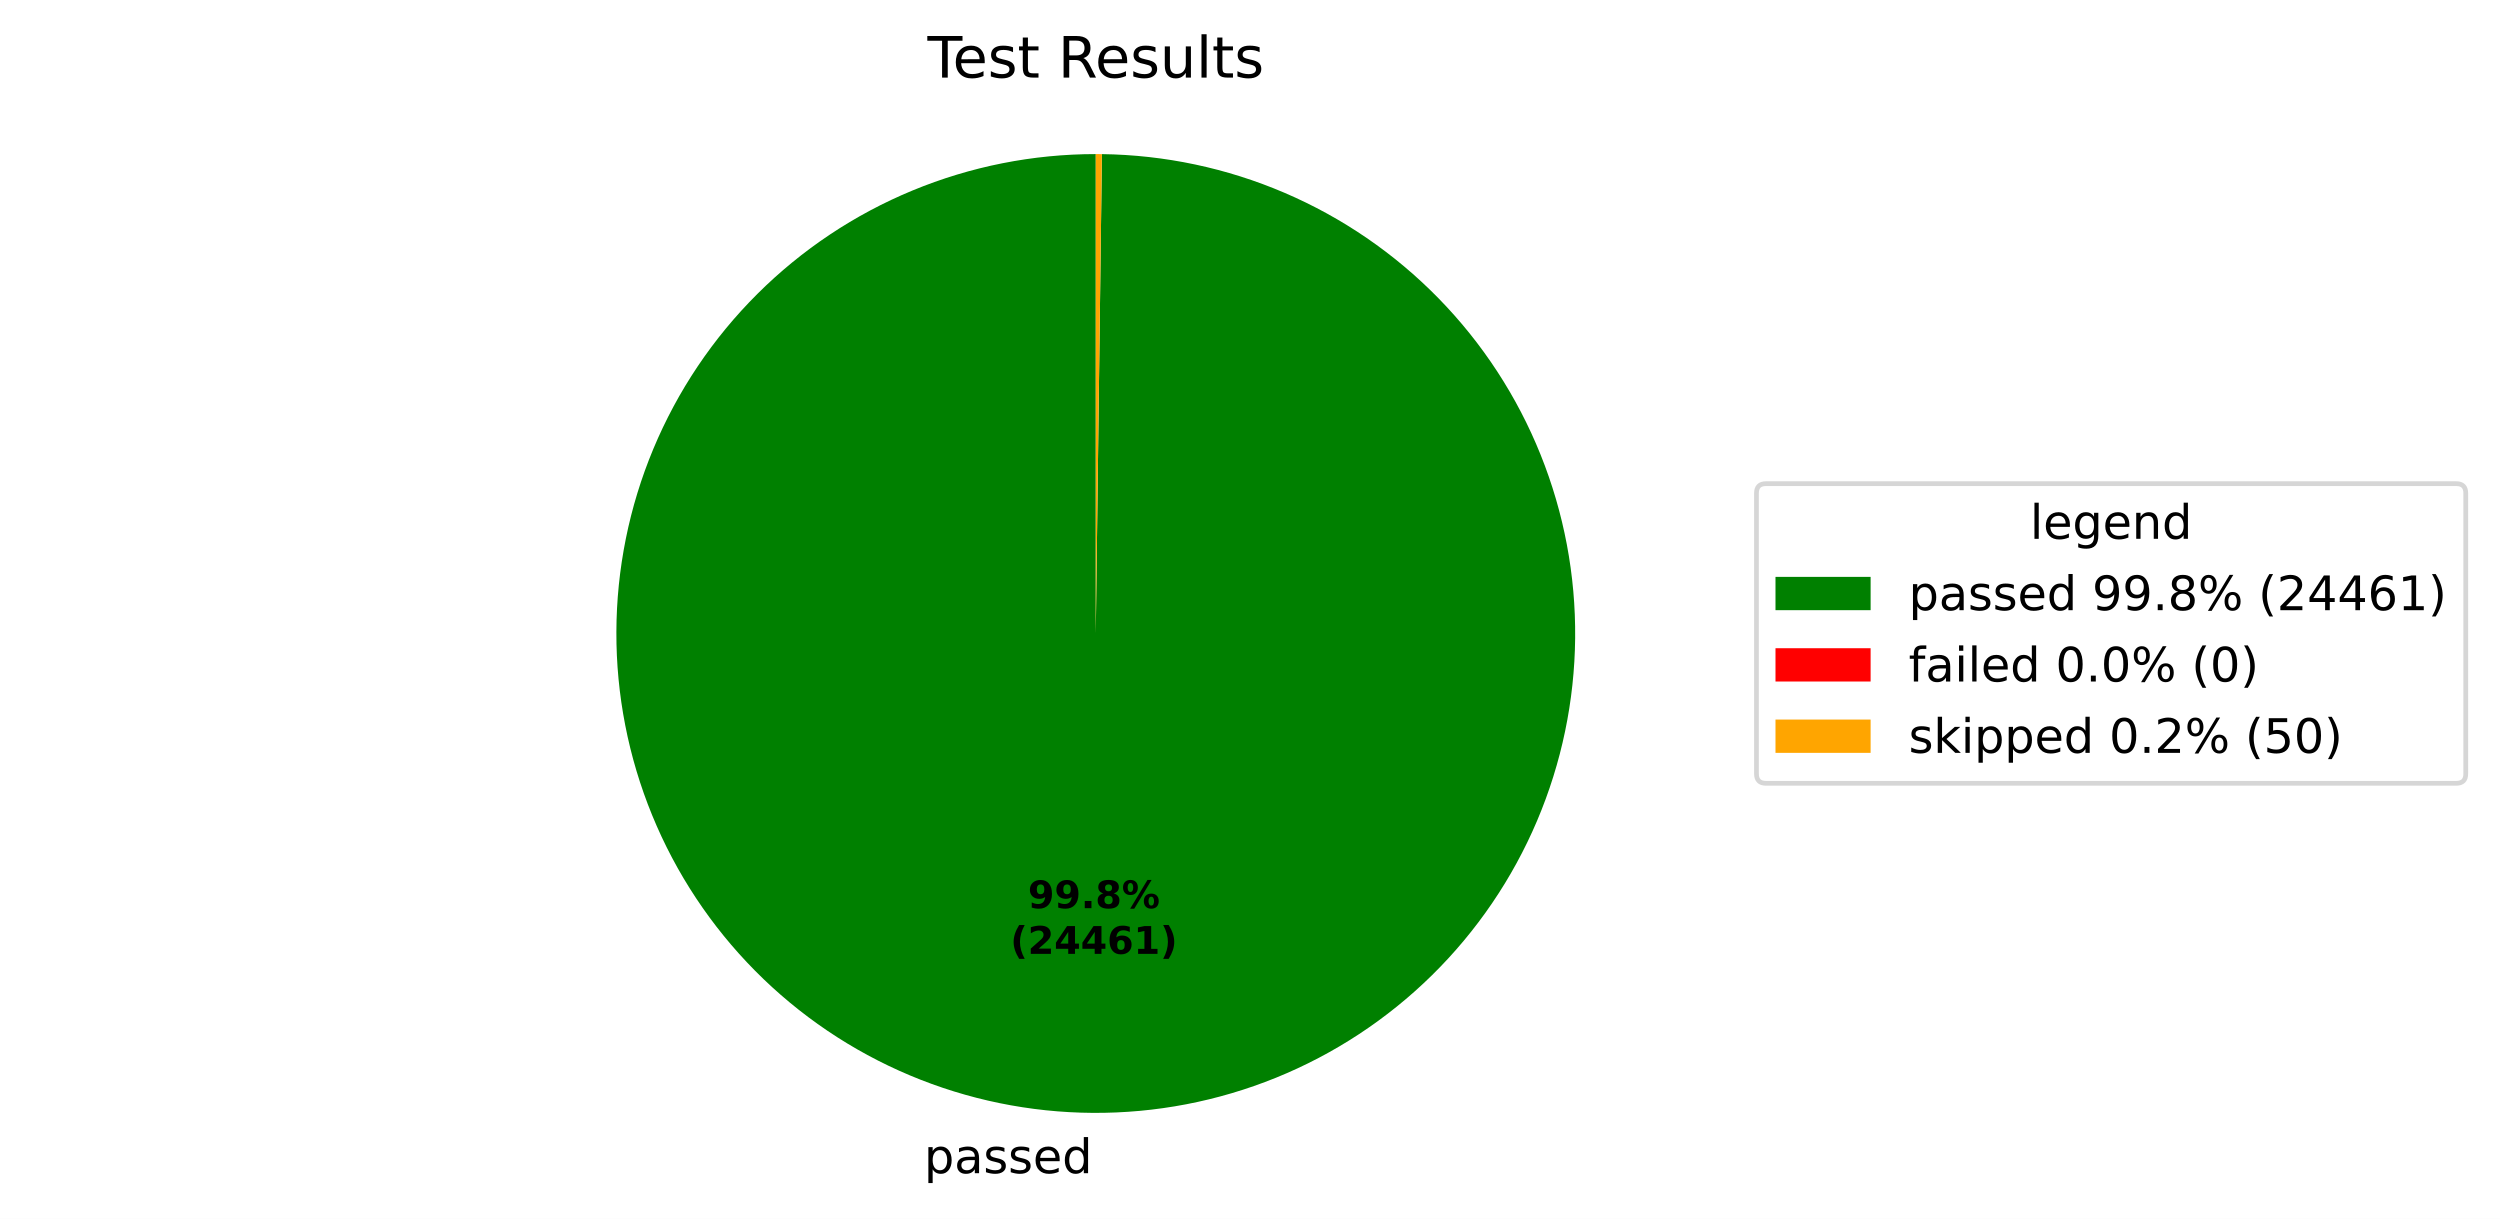
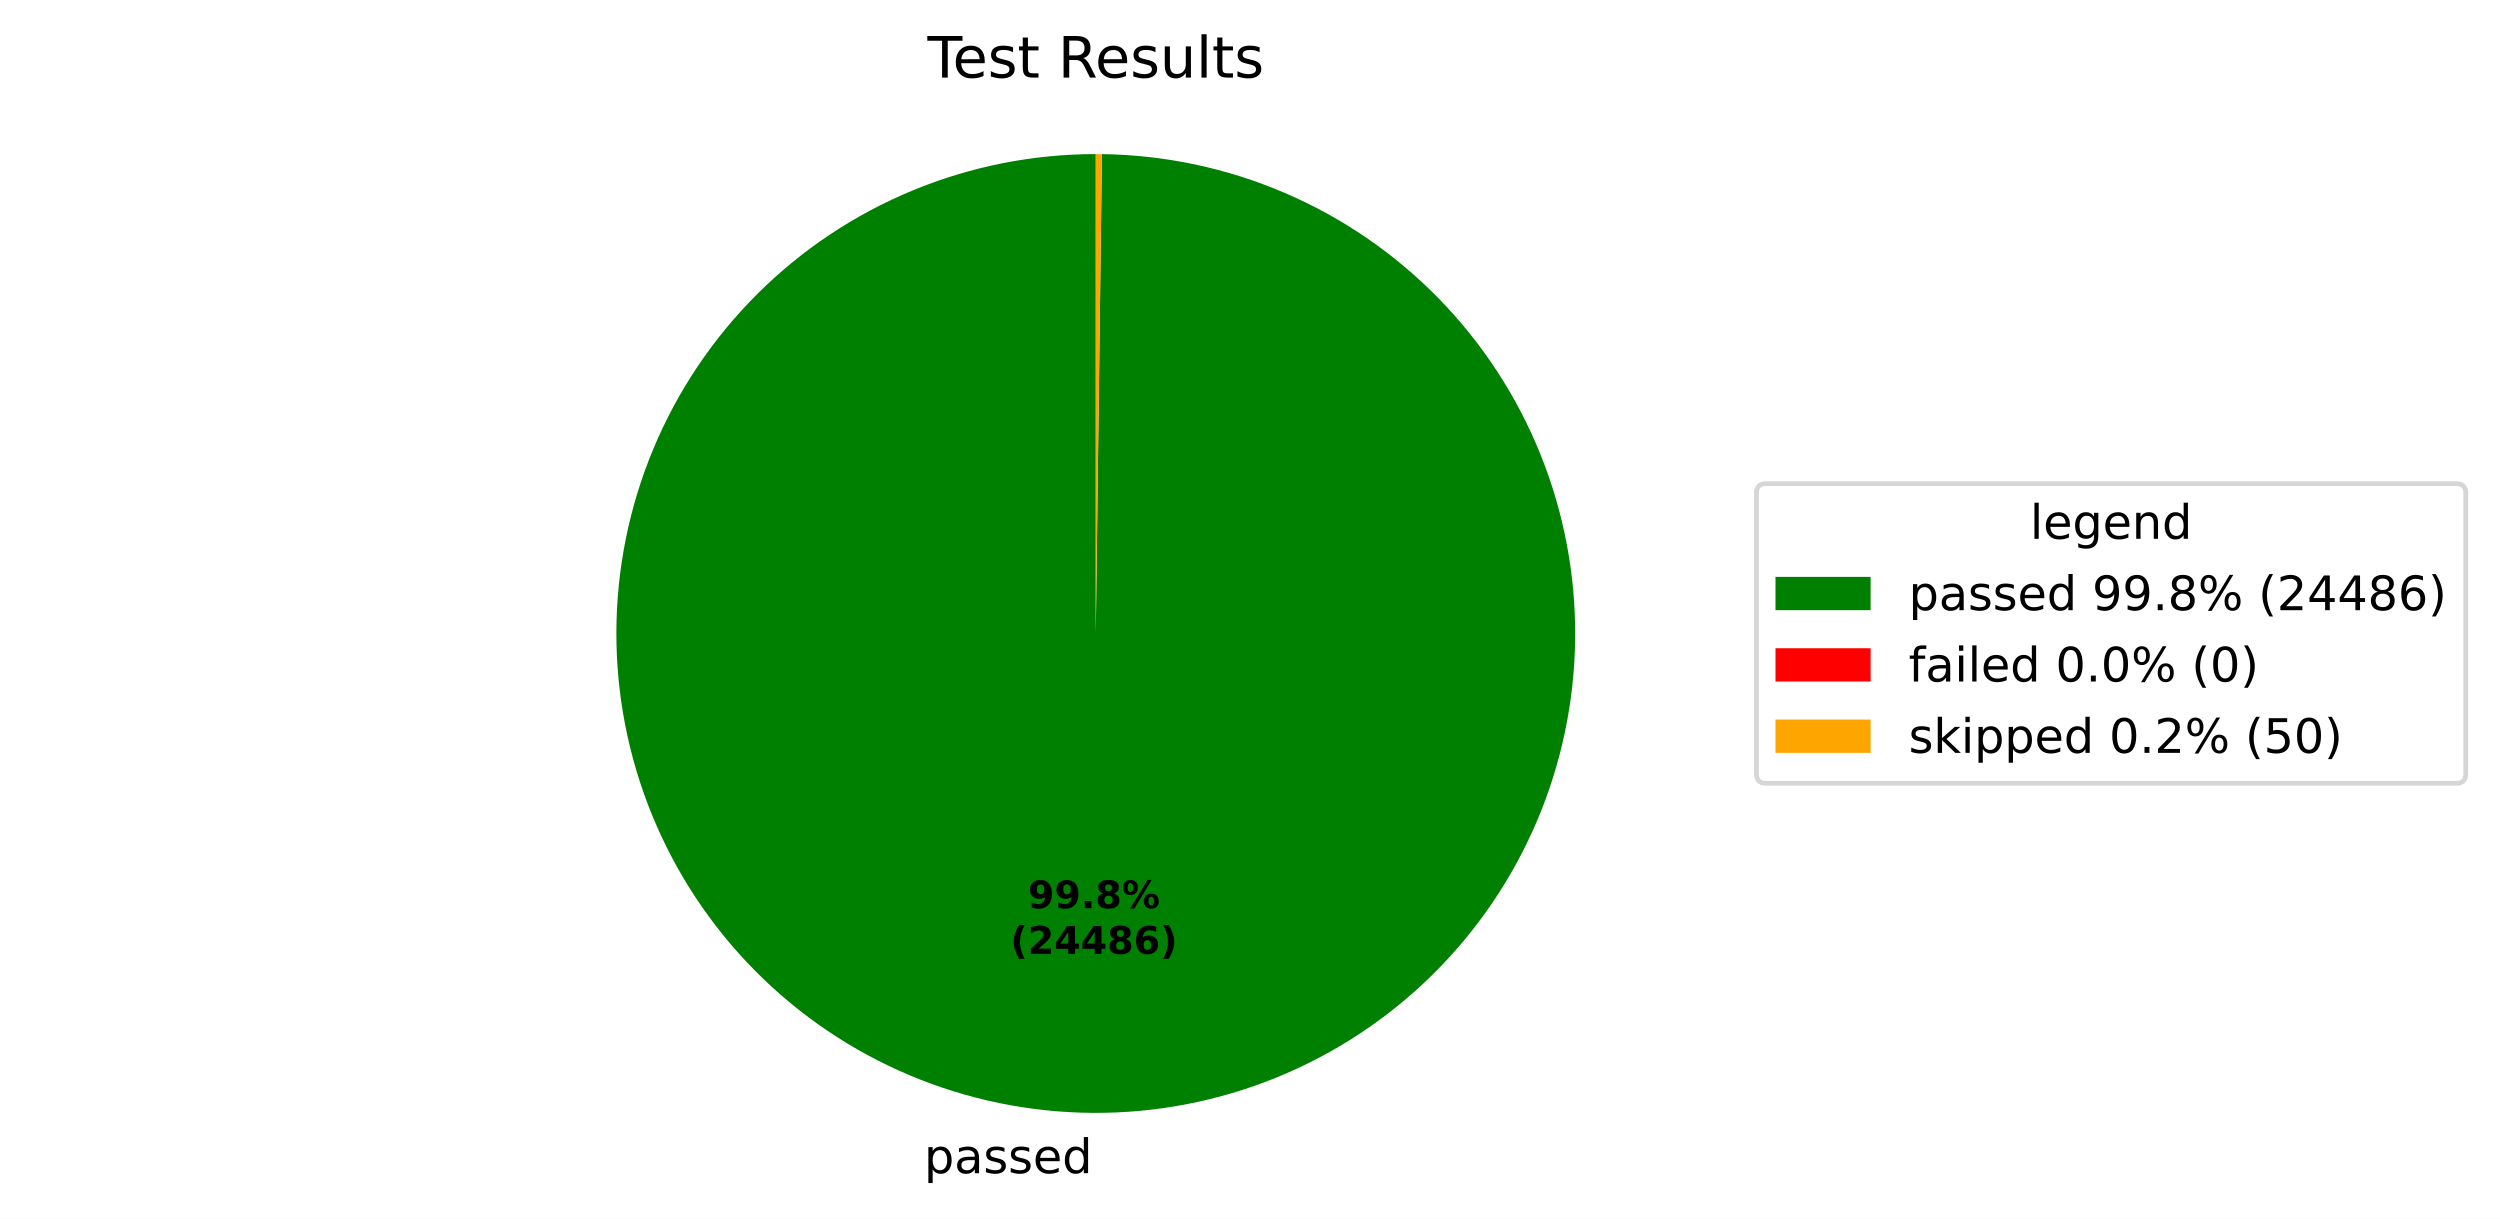
<svg xmlns="http://www.w3.org/2000/svg" xmlns:xlink="http://www.w3.org/1999/xlink" width="525.656pt" height="256.276pt" viewBox="0 0 525.656 256.276" version="1.1">
  <defs>
    <style type="text/css">*{stroke-linejoin: round; stroke-linecap: butt}</style>
  </defs>
  <g id="figure_1">
    <g id="patch_1">
      <path d="M 0 256.276  L 525.656 256.276  L 525.656 0  L 0 0  z " style="fill: #ffffff" />
    </g>
    <g id="axes_1">
      <g id="patch_2">
-         <path d="M 230.4 32.398  C 217.19 32.398 204.108 34.995 191.9 40.04  C 179.692 45.086 168.594 52.482 159.238 61.808  C 149.882 71.133 142.45 82.208 137.366 94.4  C 132.281 106.592 129.643 119.665 129.601 132.875  C 129.558 146.085 132.113 159.175 137.119 171.399  C 142.125 183.624 149.486 194.746 158.782 204.131  C 168.078 213.517 179.128 220.984 191.304 226.107  C 203.48 231.231 216.545 233.911 229.754 233.996  C 242.964 234.081 256.062 231.568 268.302 226.601  C 280.542 221.634 291.688 214.309 301.103 205.043  C 310.518 195.778 318.021 184.751 323.184 172.592  C 328.346 160.433 331.068 147.376 331.195 134.167  C 331.322 120.958 328.852 107.852 323.924 95.596  C 318.996 83.339 311.707 72.17 302.471 62.726  C 293.236 53.281 282.233 45.743 270.091 40.541  C 257.948 35.34 244.901 32.576 231.692 32.406  L 230.4 133.198  z " style="fill: #008000" />
+         <path d="M 230.4 32.398  C 217.19 32.398 204.108 34.995 191.9 40.04  C 179.692 45.086 168.593 52.482 159.238 61.808  C 149.882 71.134 142.45 82.208 137.366 94.4  C 132.281 106.592 129.643 119.666 129.601 132.875  C 129.558 146.085 132.113 159.175 137.119 171.4  C 142.126 183.624 149.486 194.746 158.782 204.131  C 168.078 213.517 179.129 220.984 191.304 226.108  C 203.48 231.231 216.545 233.911 229.755 233.996  C 242.964 234.081 256.062 231.568 268.303 226.601  C 280.543 221.633 291.689 214.308 301.104 205.043  C 310.519 195.777 318.021 184.75 323.184 172.591  C 328.346 160.432 331.068 147.375 331.195 134.166  C 331.322 120.957 328.851 107.851 323.923 95.595  C 318.995 83.338 311.706 72.17 302.47 62.725  C 293.235 53.28 282.232 45.742 270.09 40.541  C 257.947 35.34 244.899 32.576 231.691 32.406  L 230.4 133.198  z " style="fill: #008000" />
      </g>
      <g id="patch_3">
-         <path d="M 231.692 32.406  C 231.692 32.406 231.692 32.406 231.692 32.406  L 230.4 133.198  z " style="fill: #ff0000" />
+         <path d="M 231.691 32.406  C 231.691 32.406 231.691 32.406 231.691 32.406  L 230.4 133.198  z " style="fill: #ff0000" />
      </g>
      <g id="patch_4">
-         <path d="M 231.692 32.406  C 231.477 32.404 231.261 32.402 231.046 32.4  C 230.831 32.399 230.615 32.398 230.4 32.398  L 230.4 133.198  z " style="fill: #ffa500" />
+         <path d="M 231.691 32.406  C 231.476 32.404 231.26 32.402 231.045 32.4  C 230.83 32.399 230.615 32.398 230.4 32.398  L 230.4 133.198  z " style="fill: #ffa500" />
      </g>
      <g id="matplotlib.axis_1" />
      <g id="matplotlib.axis_2" />
      <g id="text_1">
-         <g transform="translate(194.2926 246.6739) scale(0.1 -0.1)">
+         <g transform="translate(194.2933 246.6739) scale(0.1 -0.1)">
          <defs>
            <path id="DejaVuSans-53" d="M 1159 525  L 1159 -1331  L 581 -1331  L 581 3500  L 1159 3500  L 1159 2969  Q 1341 3281 1617 3432  Q 1894 3584 2278 3584  Q 2916 3584 3314 3078  Q 3713 2572 3713 1747  Q 3713 922 3314 415  Q 2916 -91 2278 -91  Q 1894 -91 1617 61  Q 1341 213 1159 525  z M 3116 1747  Q 3116 2381 2855 2742  Q 2594 3103 2138 3103  Q 1681 3103 1420 2742  Q 1159 2381 1159 1747  Q 1159 1113 1420 752  Q 1681 391 2138 391  Q 2594 391 2855 752  Q 3116 1113 3116 1747  z " transform="scale(0.015625)" />
            <path id="DejaVuSans-44" d="M 2194 1759  Q 1497 1759 1228 1600  Q 959 1441 959 1056  Q 959 750 1161 570  Q 1363 391 1709 391  Q 2188 391 2477 730  Q 2766 1069 2766 1631  L 2766 1759  L 2194 1759  z M 3341 1997  L 3341 0  L 2766 0  L 2766 531  Q 2569 213 2275 61  Q 1981 -91 1556 -91  Q 1019 -91 701 211  Q 384 513 384 1019  Q 384 1609 779 1909  Q 1175 2209 1959 2209  L 2766 2209  L 2766 2266  Q 2766 2663 2505 2880  Q 2244 3097 1772 3097  Q 1472 3097 1187 3025  Q 903 2953 641 2809  L 641 3341  Q 956 3463 1253 3523  Q 1550 3584 1831 3584  Q 2591 3584 2966 3190  Q 3341 2797 3341 1997  z " transform="scale(0.015625)" />
            <path id="DejaVuSans-56" d="M 2834 3397  L 2834 2853  Q 2591 2978 2328 3040  Q 2066 3103 1784 3103  Q 1356 3103 1142 2972  Q 928 2841 928 2578  Q 928 2378 1081 2264  Q 1234 2150 1697 2047  L 1894 2003  Q 2506 1872 2764 1633  Q 3022 1394 3022 966  Q 3022 478 2636 193  Q 2250 -91 1575 -91  Q 1294 -91 989 -36  Q 684 19 347 128  L 347 722  Q 666 556 975 473  Q 1284 391 1588 391  Q 1994 391 2212 530  Q 2431 669 2431 922  Q 2431 1156 2273 1281  Q 2116 1406 1581 1522  L 1381 1569  Q 847 1681 609 1914  Q 372 2147 372 2553  Q 372 3047 722 3315  Q 1072 3584 1716 3584  Q 2034 3584 2315 3537  Q 2597 3491 2834 3397  z " transform="scale(0.015625)" />
            <path id="DejaVuSans-48" d="M 3597 1894  L 3597 1613  L 953 1613  Q 991 1019 1311 708  Q 1631 397 2203 397  Q 2534 397 2845 478  Q 3156 559 3463 722  L 3463 178  Q 3153 47 2828 -22  Q 2503 -91 2169 -91  Q 1331 -91 842 396  Q 353 884 353 1716  Q 353 2575 817 3079  Q 1281 3584 2069 3584  Q 2775 3584 3186 3129  Q 3597 2675 3597 1894  z M 3022 2063  Q 3016 2534 2758 2815  Q 2500 3097 2075 3097  Q 1594 3097 1305 2825  Q 1016 2553 972 2059  L 3022 2063  z " transform="scale(0.015625)" />
            <path id="DejaVuSans-47" d="M 2906 2969  L 2906 4863  L 3481 4863  L 3481 0  L 2906 0  L 2906 525  Q 2725 213 2448 61  Q 2172 -91 1784 -91  Q 1150 -91 751 415  Q 353 922 353 1747  Q 353 2572 751 3078  Q 1150 3584 1784 3584  Q 2172 3584 2448 3432  Q 2725 3281 2906 2969  z M 947 1747  Q 947 1113 1208 752  Q 1469 391 1925 391  Q 2381 391 2643 752  Q 2906 1113 2906 1747  Q 2906 2381 2643 2742  Q 2381 3103 1925 3103  Q 1469 3103 1208 2742  Q 947 2381 947 1747  z " transform="scale(0.015625)" />
          </defs>
          <use xlink:href="#DejaVuSans-53" />
          <use xlink:href="#DejaVuSans-44" transform="translate(63.48438 0)" />
          <use xlink:href="#DejaVuSans-56" transform="translate(124.7656 0)" />
          <use xlink:href="#DejaVuSans-56" transform="translate(176.8594 0)" />
          <use xlink:href="#DejaVuSans-48" transform="translate(228.9531 0)" />
          <use xlink:href="#DejaVuSans-47" transform="translate(290.4844 0)" />
        </g>
      </g>
      <g id="text_2">
-         <g transform="translate(216.1355 190.9542) scale(0.08 -0.08)">
+         <g transform="translate(216.1359 190.9542) scale(0.08 -0.08)">
          <defs>
            <path id="DejaVuSans-Bold-1c" d="M 641 103  L 641 966  Q 928 831 1190 764  Q 1453 697 1709 697  Q 2247 697 2547 995  Q 2847 1294 2900 1881  Q 2688 1725 2447 1647  Q 2206 1569 1925 1569  Q 1209 1569 770 1986  Q 331 2403 331 3084  Q 331 3838 820 4291  Q 1309 4744 2131 4744  Q 3044 4744 3544 4128  Q 4044 3513 4044 2388  Q 4044 1231 3459 570  Q 2875 -91 1856 -91  Q 1528 -91 1228 -42  Q 928 6 641 103  z M 2125 2350  Q 2441 2350 2600 2554  Q 2759 2759 2759 3169  Q 2759 3575 2600 3781  Q 2441 3988 2125 3988  Q 1809 3988 1650 3781  Q 1491 3575 1491 3169  Q 1491 2759 1650 2554  Q 1809 2350 2125 2350  z " transform="scale(0.015625)" />
            <path id="DejaVuSans-Bold-11" d="M 653 1209  L 1778 1209  L 1778 0  L 653 0  L 653 1209  z " transform="scale(0.015625)" />
            <path id="DejaVuSans-Bold-1b" d="M 2228 2088  Q 1891 2088 1709 1903  Q 1528 1719 1528 1375  Q 1528 1031 1709 848  Q 1891 666 2228 666  Q 2563 666 2741 848  Q 2919 1031 2919 1375  Q 2919 1722 2741 1905  Q 2563 2088 2228 2088  z M 1350 2484  Q 925 2613 709 2878  Q 494 3144 494 3541  Q 494 4131 934 4440  Q 1375 4750 2228 4750  Q 3075 4750 3515 4442  Q 3956 4134 3956 3541  Q 3956 3144 3739 2878  Q 3522 2613 3097 2484  Q 3572 2353 3814 2058  Q 4056 1763 4056 1313  Q 4056 619 3595 264  Q 3134 -91 2228 -91  Q 1319 -91 855 264  Q 391 619 391 1313  Q 391 1763 633 2058  Q 875 2353 1350 2484  z M 1631 3419  Q 1631 3141 1786 2991  Q 1941 2841 2228 2841  Q 2509 2841 2662 2991  Q 2816 3141 2816 3419  Q 2816 3697 2662 3845  Q 2509 3994 2228 3994  Q 1941 3994 1786 3844  Q 1631 3694 1631 3419  z " transform="scale(0.015625)" />
            <path id="DejaVuSans-Bold-8" d="M 4959 1925  Q 4738 1925 4616 1733  Q 4494 1541 4494 1184  Q 4494 825 4614 633  Q 4734 441 4959 441  Q 5184 441 5303 633  Q 5422 825 5422 1184  Q 5422 1541 5301 1733  Q 5181 1925 4959 1925  z M 4959 2450  Q 5541 2450 5875 2112  Q 6209 1775 6209 1184  Q 6209 594 5875 251  Q 5541 -91 4959 -91  Q 4378 -91 4042 251  Q 3706 594 3706 1184  Q 3706 1772 4042 2111  Q 4378 2450 4959 2450  z M 2094 -91  L 1403 -91  L 4319 4750  L 5013 4750  L 2094 -91  z M 1453 4750  Q 2034 4750 2367 4411  Q 2700 4072 2700 3481  Q 2700 2891 2367 2550  Q 2034 2209 1453 2209  Q 872 2209 539 2550  Q 206 2891 206 3481  Q 206 4072 539 4411  Q 872 4750 1453 4750  z M 1453 4225  Q 1228 4225 1106 4031  Q 984 3838 984 3481  Q 984 3122 1106 2926  Q 1228 2731 1453 2731  Q 1678 2731 1798 2926  Q 1919 3122 1919 3481  Q 1919 3838 1797 4031  Q 1675 4225 1453 4225  z " transform="scale(0.015625)" />
          </defs>
          <use xlink:href="#DejaVuSans-Bold-1c" />
          <use xlink:href="#DejaVuSans-Bold-1c" transform="translate(69.57812 0)" />
          <use xlink:href="#DejaVuSans-Bold-11" transform="translate(139.1562 0)" />
          <use xlink:href="#DejaVuSans-Bold-1b" transform="translate(177.1406 0)" />
          <use xlink:href="#DejaVuSans-Bold-8" transform="translate(246.7188 0)" />
        </g>
-         <g transform="translate(212.4405 200.5558) scale(0.08 -0.08)">
+         <g transform="translate(212.4409 200.5558) scale(0.08 -0.08)">
          <defs>
            <path id="DejaVuSans-Bold-b" d="M 2413 -844  L 1484 -844  Q 1006 -72 778 623  Q 550 1319 550 2003  Q 550 2688 779 3389  Q 1009 4091 1484 4856  L 2413 4856  Q 2013 4116 1813 3408  Q 1613 2700 1613 2009  Q 1613 1319 1811 609  Q 2009 -100 2413 -844  z " transform="scale(0.015625)" />
            <path id="DejaVuSans-Bold-15" d="M 1844 884  L 3897 884  L 3897 0  L 506 0  L 506 884  L 2209 2388  Q 2438 2594 2547 2791  Q 2656 2988 2656 3200  Q 2656 3528 2436 3728  Q 2216 3928 1850 3928  Q 1569 3928 1234 3808  Q 900 3688 519 3450  L 519 4475  Q 925 4609 1322 4679  Q 1719 4750 2100 4750  Q 2938 4750 3402 4381  Q 3866 4013 3866 3353  Q 3866 2972 3669 2642  Q 3472 2313 2841 1759  L 1844 884  z " transform="scale(0.015625)" />
            <path id="DejaVuSans-Bold-17" d="M 2356 3675  L 1038 1722  L 2356 1722  L 2356 3675  z M 2156 4666  L 3494 4666  L 3494 1722  L 4159 1722  L 4159 850  L 3494 850  L 3494 0  L 2356 0  L 2356 850  L 288 850  L 288 1881  L 2156 4666  z " transform="scale(0.015625)" />
            <path id="DejaVuSans-Bold-19" d="M 2316 2303  Q 2000 2303 1842 2098  Q 1684 1894 1684 1484  Q 1684 1075 1842 870  Q 2000 666 2316 666  Q 2634 666 2792 870  Q 2950 1075 2950 1484  Q 2950 1894 2792 2098  Q 2634 2303 2316 2303  z M 3803 4544  L 3803 3681  Q 3506 3822 3243 3889  Q 2981 3956 2731 3956  Q 2194 3956 1894 3657  Q 1594 3359 1544 2772  Q 1750 2925 1990 3001  Q 2231 3078 2516 3078  Q 3231 3078 3670 2659  Q 4109 2241 4109 1563  Q 4109 813 3618 361  Q 3128 -91 2303 -91  Q 1394 -91 895 523  Q 397 1138 397 2266  Q 397 3422 980 4083  Q 1563 4744 2578 4744  Q 2900 4744 3203 4694  Q 3506 4644 3803 4544  z " transform="scale(0.015625)" />
-             <path id="DejaVuSans-Bold-14" d="M 750 831  L 1813 831  L 1813 3847  L 722 3622  L 722 4441  L 1806 4666  L 2950 4666  L 2950 831  L 4013 831  L 4013 0  L 750 0  L 750 831  z " transform="scale(0.015625)" />
            <path id="DejaVuSans-Bold-c" d="M 513 -844  Q 913 -100 1113 609  Q 1313 1319 1313 2009  Q 1313 2700 1113 3408  Q 913 4116 513 4856  L 1441 4856  Q 1916 4091 2145 3389  Q 2375 2688 2375 2003  Q 2375 1319 2147 623  Q 1919 -72 1441 -844  L 513 -844  z " transform="scale(0.015625)" />
          </defs>
          <use xlink:href="#DejaVuSans-Bold-b" />
          <use xlink:href="#DejaVuSans-Bold-15" transform="translate(45.70312 0)" />
          <use xlink:href="#DejaVuSans-Bold-17" transform="translate(115.2812 0)" />
          <use xlink:href="#DejaVuSans-Bold-17" transform="translate(184.8594 0)" />
-           <use xlink:href="#DejaVuSans-Bold-19" transform="translate(254.4375 0)" />
-           <use xlink:href="#DejaVuSans-Bold-14" transform="translate(324.0156 0)" />
+           <use xlink:href="#DejaVuSans-Bold-1b" transform="translate(254.4375 0)" />
+           <use xlink:href="#DejaVuSans-Bold-19" transform="translate(324.0156 0)" />
          <use xlink:href="#DejaVuSans-Bold-c" transform="translate(393.5938 0)" />
        </g>
      </g>
      <g id="text_3">
        <g transform="translate(195.0131 16.31812) scale(0.12 -0.12)">
          <defs>
            <path id="DejaVuSans-37" d="M -19 4666  L 3928 4666  L 3928 4134  L 2272 4134  L 2272 0  L 1638 0  L 1638 4134  L -19 4134  L -19 4666  z " transform="scale(0.015625)" />
            <path id="DejaVuSans-57" d="M 1172 4494  L 1172 3500  L 2356 3500  L 2356 3053  L 1172 3053  L 1172 1153  Q 1172 725 1289 603  Q 1406 481 1766 481  L 2356 481  L 2356 0  L 1766 0  Q 1100 0 847 248  Q 594 497 594 1153  L 594 3053  L 172 3053  L 172 3500  L 594 3500  L 594 4494  L 1172 4494  z " transform="scale(0.015625)" />
            <path id="DejaVuSans-3" transform="scale(0.015625)" />
            <path id="DejaVuSans-35" d="M 2841 2188  Q 3044 2119 3236 1894  Q 3428 1669 3622 1275  L 4263 0  L 3584 0  L 2988 1197  Q 2756 1666 2539 1819  Q 2322 1972 1947 1972  L 1259 1972  L 1259 0  L 628 0  L 628 4666  L 2053 4666  Q 2853 4666 3247 4331  Q 3641 3997 3641 3322  Q 3641 2881 3436 2590  Q 3231 2300 2841 2188  z M 1259 4147  L 1259 2491  L 2053 2491  Q 2509 2491 2742 2702  Q 2975 2913 2975 3322  Q 2975 3731 2742 3939  Q 2509 4147 2053 4147  L 1259 4147  z " transform="scale(0.015625)" />
            <path id="DejaVuSans-58" d="M 544 1381  L 544 3500  L 1119 3500  L 1119 1403  Q 1119 906 1312 657  Q 1506 409 1894 409  Q 2359 409 2629 706  Q 2900 1003 2900 1516  L 2900 3500  L 3475 3500  L 3475 0  L 2900 0  L 2900 538  Q 2691 219 2414 64  Q 2138 -91 1772 -91  Q 1169 -91 856 284  Q 544 659 544 1381  z M 1991 3584  L 1991 3584  z " transform="scale(0.015625)" />
            <path id="DejaVuSans-4f" d="M 603 4863  L 1178 4863  L 1178 0  L 603 0  L 603 4863  z " transform="scale(0.015625)" />
          </defs>
          <use xlink:href="#DejaVuSans-37" />
          <use xlink:href="#DejaVuSans-48" transform="translate(44.09375 0)" />
          <use xlink:href="#DejaVuSans-56" transform="translate(105.625 0)" />
          <use xlink:href="#DejaVuSans-57" transform="translate(157.7188 0)" />
          <use xlink:href="#DejaVuSans-3" transform="translate(196.9219 0)" />
          <use xlink:href="#DejaVuSans-35" transform="translate(228.7031 0)" />
          <use xlink:href="#DejaVuSans-48" transform="translate(293.7031 0)" />
          <use xlink:href="#DejaVuSans-56" transform="translate(355.2344 0)" />
          <use xlink:href="#DejaVuSans-58" transform="translate(407.3281 0)" />
          <use xlink:href="#DejaVuSans-4f" transform="translate(470.7031 0)" />
          <use xlink:href="#DejaVuSans-57" transform="translate(498.4844 0)" />
          <use xlink:href="#DejaVuSans-56" transform="translate(537.6875 0)" />
        </g>
      </g>
      <g id="legend_1">
        <g id="patch_5">
          <path d="M 371.32 164.7  L 516.456 164.7  Q 518.456 164.7 518.456 162.7  L 518.456 103.697  Q 518.456 101.697 516.456 101.697  L 371.32 101.697  Q 369.32 101.697 369.32 103.697  L 369.32 162.7  Q 369.32 164.7 371.32 164.7  z " style="fill: #ffffff; opacity: 0.8; stroke: #cccccc; stroke-linejoin: miter" />
        </g>
        <g id="text_4">
          <g transform="translate(426.8286 113.295) scale(0.1 -0.1)">
            <defs>
              <path id="DejaVuSans-4a" d="M 2906 1791  Q 2906 2416 2648 2759  Q 2391 3103 1925 3103  Q 1463 3103 1205 2759  Q 947 2416 947 1791  Q 947 1169 1205 825  Q 1463 481 1925 481  Q 2391 481 2648 825  Q 2906 1169 2906 1791  z M 3481 434  Q 3481 -459 3084 -895  Q 2688 -1331 1869 -1331  Q 1566 -1331 1297 -1286  Q 1028 -1241 775 -1147  L 775 -588  Q 1028 -725 1275 -790  Q 1522 -856 1778 -856  Q 2344 -856 2625 -561  Q 2906 -266 2906 331  L 2906 616  Q 2728 306 2450 153  Q 2172 0 1784 0  Q 1141 0 747 490  Q 353 981 353 1791  Q 353 2603 747 3093  Q 1141 3584 1784 3584  Q 2172 3584 2450 3431  Q 2728 3278 2906 2969  L 2906 3500  L 3481 3500  L 3481 434  z " transform="scale(0.015625)" />
              <path id="DejaVuSans-51" d="M 3513 2113  L 3513 0  L 2938 0  L 2938 2094  Q 2938 2591 2744 2837  Q 2550 3084 2163 3084  Q 1697 3084 1428 2787  Q 1159 2491 1159 1978  L 1159 0  L 581 0  L 581 3500  L 1159 3500  L 1159 2956  Q 1366 3272 1645 3428  Q 1925 3584 2291 3584  Q 2894 3584 3203 3211  Q 3513 2838 3513 2113  z " transform="scale(0.015625)" />
            </defs>
            <use xlink:href="#DejaVuSans-4f" />
            <use xlink:href="#DejaVuSans-48" transform="translate(27.78125 0)" />
            <use xlink:href="#DejaVuSans-4a" transform="translate(89.3125 0)" />
            <use xlink:href="#DejaVuSans-48" transform="translate(152.7969 0)" />
            <use xlink:href="#DejaVuSans-51" transform="translate(214.3281 0)" />
            <use xlink:href="#DejaVuSans-47" transform="translate(277.7031 0)" />
          </g>
        </g>
        <g id="patch_6">
          <path d="M 373.32 128.296  L 393.32 128.296  L 393.32 121.296  L 373.32 121.296  z " style="fill: #008000" />
        </g>
        <g id="text_5">
          <g transform="translate(401.32 128.2958) scale(0.1 -0.1)">
            <defs>
              <path id="DejaVuSans-1c" d="M 703 97  L 703 672  Q 941 559 1184 500  Q 1428 441 1663 441  Q 2288 441 2617 861  Q 2947 1281 2994 2138  Q 2813 1869 2534 1725  Q 2256 1581 1919 1581  Q 1219 1581 811 2004  Q 403 2428 403 3163  Q 403 3881 828 4315  Q 1253 4750 1959 4750  Q 2769 4750 3195 4129  Q 3622 3509 3622 2328  Q 3622 1225 3098 567  Q 2575 -91 1691 -91  Q 1453 -91 1209 -44  Q 966 3 703 97  z M 1959 2075  Q 2384 2075 2632 2365  Q 2881 2656 2881 3163  Q 2881 3666 2632 3958  Q 2384 4250 1959 4250  Q 1534 4250 1286 3958  Q 1038 3666 1038 3163  Q 1038 2656 1286 2365  Q 1534 2075 1959 2075  z " transform="scale(0.015625)" />
              <path id="DejaVuSans-11" d="M 684 794  L 1344 794  L 1344 0  L 684 0  L 684 794  z " transform="scale(0.015625)" />
              <path id="DejaVuSans-1b" d="M 2034 2216  Q 1584 2216 1326 1975  Q 1069 1734 1069 1313  Q 1069 891 1326 650  Q 1584 409 2034 409  Q 2484 409 2743 651  Q 3003 894 3003 1313  Q 3003 1734 2745 1975  Q 2488 2216 2034 2216  z M 1403 2484  Q 997 2584 770 2862  Q 544 3141 544 3541  Q 544 4100 942 4425  Q 1341 4750 2034 4750  Q 2731 4750 3128 4425  Q 3525 4100 3525 3541  Q 3525 3141 3298 2862  Q 3072 2584 2669 2484  Q 3125 2378 3379 2068  Q 3634 1759 3634 1313  Q 3634 634 3220 271  Q 2806 -91 2034 -91  Q 1263 -91 848 271  Q 434 634 434 1313  Q 434 1759 690 2068  Q 947 2378 1403 2484  z M 1172 3481  Q 1172 3119 1398 2916  Q 1625 2713 2034 2713  Q 2441 2713 2670 2916  Q 2900 3119 2900 3481  Q 2900 3844 2670 4047  Q 2441 4250 2034 4250  Q 1625 4250 1398 4047  Q 1172 3844 1172 3481  z " transform="scale(0.015625)" />
              <path id="DejaVuSans-8" d="M 4653 2053  Q 4381 2053 4226 1822  Q 4072 1591 4072 1178  Q 4072 772 4226 539  Q 4381 306 4653 306  Q 4919 306 5073 539  Q 5228 772 5228 1178  Q 5228 1588 5073 1820  Q 4919 2053 4653 2053  z M 4653 2450  Q 5147 2450 5437 2106  Q 5728 1763 5728 1178  Q 5728 594 5436 251  Q 5144 -91 4653 -91  Q 4153 -91 3862 251  Q 3572 594 3572 1178  Q 3572 1766 3864 2108  Q 4156 2450 4653 2450  z M 1428 4353  Q 1159 4353 1004 4120  Q 850 3888 850 3481  Q 850 3069 1003 2837  Q 1156 2606 1428 2606  Q 1700 2606 1854 2837  Q 2009 3069 2009 3481  Q 2009 3884 1853 4118  Q 1697 4353 1428 4353  z M 4250 4750  L 4750 4750  L 1831 -91  L 1331 -91  L 4250 4750  z M 1428 4750  Q 1922 4750 2215 4408  Q 2509 4066 2509 3481  Q 2509 2891 2217 2550  Q 1925 2209 1428 2209  Q 931 2209 642 2551  Q 353 2894 353 3481  Q 353 4063 643 4406  Q 934 4750 1428 4750  z " transform="scale(0.015625)" />
              <path id="DejaVuSans-b" d="M 1984 4856  Q 1566 4138 1362 3434  Q 1159 2731 1159 2009  Q 1159 1288 1364 580  Q 1569 -128 1984 -844  L 1484 -844  Q 1016 -109 783 600  Q 550 1309 550 2009  Q 550 2706 781 3412  Q 1013 4119 1484 4856  L 1984 4856  z " transform="scale(0.015625)" />
              <path id="DejaVuSans-15" d="M 1228 531  L 3431 531  L 3431 0  L 469 0  L 469 531  Q 828 903 1448 1529  Q 2069 2156 2228 2338  Q 2531 2678 2651 2914  Q 2772 3150 2772 3378  Q 2772 3750 2511 3984  Q 2250 4219 1831 4219  Q 1534 4219 1204 4116  Q 875 4013 500 3803  L 500 4441  Q 881 4594 1212 4672  Q 1544 4750 1819 4750  Q 2544 4750 2975 4387  Q 3406 4025 3406 3419  Q 3406 3131 3298 2873  Q 3191 2616 2906 2266  Q 2828 2175 2409 1742  Q 1991 1309 1228 531  z " transform="scale(0.015625)" />
              <path id="DejaVuSans-17" d="M 2419 4116  L 825 1625  L 2419 1625  L 2419 4116  z M 2253 4666  L 3047 4666  L 3047 1625  L 3713 1625  L 3713 1100  L 3047 1100  L 3047 0  L 2419 0  L 2419 1100  L 313 1100  L 313 1709  L 2253 4666  z " transform="scale(0.015625)" />
              <path id="DejaVuSans-19" d="M 2113 2584  Q 1688 2584 1439 2293  Q 1191 2003 1191 1497  Q 1191 994 1439 701  Q 1688 409 2113 409  Q 2538 409 2786 701  Q 3034 994 3034 1497  Q 3034 2003 2786 2293  Q 2538 2584 2113 2584  z M 3366 4563  L 3366 3988  Q 3128 4100 2886 4159  Q 2644 4219 2406 4219  Q 1781 4219 1451 3797  Q 1122 3375 1075 2522  Q 1259 2794 1537 2939  Q 1816 3084 2150 3084  Q 2853 3084 3261 2657  Q 3669 2231 3669 1497  Q 3669 778 3244 343  Q 2819 -91 2113 -91  Q 1303 -91 875 529  Q 447 1150 447 2328  Q 447 3434 972 4092  Q 1497 4750 2381 4750  Q 2619 4750 2861 4703  Q 3103 4656 3366 4563  z " transform="scale(0.015625)" />
-               <path id="DejaVuSans-14" d="M 794 531  L 1825 531  L 1825 4091  L 703 3866  L 703 4441  L 1819 4666  L 2450 4666  L 2450 531  L 3481 531  L 3481 0  L 794 0  L 794 531  z " transform="scale(0.015625)" />
              <path id="DejaVuSans-c" d="M 513 4856  L 1013 4856  Q 1481 4119 1714 3412  Q 1947 2706 1947 2009  Q 1947 1309 1714 600  Q 1481 -109 1013 -844  L 513 -844  Q 928 -128 1133 580  Q 1338 1288 1338 2009  Q 1338 2731 1133 3434  Q 928 4138 513 4856  z " transform="scale(0.015625)" />
            </defs>
            <use xlink:href="#DejaVuSans-53" />
            <use xlink:href="#DejaVuSans-44" transform="translate(63.48438 0)" />
            <use xlink:href="#DejaVuSans-56" transform="translate(124.7656 0)" />
            <use xlink:href="#DejaVuSans-56" transform="translate(176.8594 0)" />
            <use xlink:href="#DejaVuSans-48" transform="translate(228.9531 0)" />
            <use xlink:href="#DejaVuSans-47" transform="translate(290.4844 0)" />
            <use xlink:href="#DejaVuSans-3" transform="translate(353.9688 0)" />
            <use xlink:href="#DejaVuSans-1c" transform="translate(385.75 0)" />
            <use xlink:href="#DejaVuSans-1c" transform="translate(449.375 0)" />
            <use xlink:href="#DejaVuSans-11" transform="translate(513 0)" />
            <use xlink:href="#DejaVuSans-1b" transform="translate(544.7812 0)" />
            <use xlink:href="#DejaVuSans-8" transform="translate(608.4062 0)" />
            <use xlink:href="#DejaVuSans-3" transform="translate(703.4219 0)" />
            <use xlink:href="#DejaVuSans-b" transform="translate(735.2031 0)" />
            <use xlink:href="#DejaVuSans-15" transform="translate(774.2188 0)" />
            <use xlink:href="#DejaVuSans-17" transform="translate(837.8438 0)" />
            <use xlink:href="#DejaVuSans-17" transform="translate(901.4688 0)" />
-             <use xlink:href="#DejaVuSans-19" transform="translate(965.0938 0)" />
-             <use xlink:href="#DejaVuSans-14" transform="translate(1028.719 0)" />
+             <use xlink:href="#DejaVuSans-1b" transform="translate(965.0938 0)" />
+             <use xlink:href="#DejaVuSans-19" transform="translate(1028.719 0)" />
            <use xlink:href="#DejaVuSans-c" transform="translate(1092.344 0)" />
          </g>
        </g>
        <g id="patch_7">
          <path d="M 373.32 143.297  L 393.32 143.297  L 393.32 136.297  L 373.32 136.297  z " style="fill: #ff0000" />
        </g>
        <g id="text_6">
          <g transform="translate(401.32 143.2966) scale(0.1 -0.1)">
            <defs>
              <path id="DejaVuSans-49" d="M 2375 4863  L 2375 4384  L 1825 4384  Q 1516 4384 1395 4259  Q 1275 4134 1275 3809  L 1275 3500  L 2222 3500  L 2222 3053  L 1275 3053  L 1275 0  L 697 0  L 697 3053  L 147 3053  L 147 3500  L 697 3500  L 697 3744  Q 697 4328 969 4595  Q 1241 4863 1831 4863  L 2375 4863  z " transform="scale(0.015625)" />
              <path id="DejaVuSans-4c" d="M 603 3500  L 1178 3500  L 1178 0  L 603 0  L 603 3500  z M 603 4863  L 1178 4863  L 1178 4134  L 603 4134  L 603 4863  z " transform="scale(0.015625)" />
              <path id="DejaVuSans-13" d="M 2034 4250  Q 1547 4250 1301 3770  Q 1056 3291 1056 2328  Q 1056 1369 1301 889  Q 1547 409 2034 409  Q 2525 409 2770 889  Q 3016 1369 3016 2328  Q 3016 3291 2770 3770  Q 2525 4250 2034 4250  z M 2034 4750  Q 2819 4750 3233 4129  Q 3647 3509 3647 2328  Q 3647 1150 3233 529  Q 2819 -91 2034 -91  Q 1250 -91 836 529  Q 422 1150 422 2328  Q 422 3509 836 4129  Q 1250 4750 2034 4750  z " transform="scale(0.015625)" />
            </defs>
            <use xlink:href="#DejaVuSans-49" />
            <use xlink:href="#DejaVuSans-44" transform="translate(35.20312 0)" />
            <use xlink:href="#DejaVuSans-4c" transform="translate(96.48438 0)" />
            <use xlink:href="#DejaVuSans-4f" transform="translate(124.2656 0)" />
            <use xlink:href="#DejaVuSans-48" transform="translate(152.0469 0)" />
            <use xlink:href="#DejaVuSans-47" transform="translate(213.5781 0)" />
            <use xlink:href="#DejaVuSans-3" transform="translate(277.0625 0)" />
            <use xlink:href="#DejaVuSans-13" transform="translate(308.8438 0)" />
            <use xlink:href="#DejaVuSans-11" transform="translate(372.4688 0)" />
            <use xlink:href="#DejaVuSans-13" transform="translate(404.25 0)" />
            <use xlink:href="#DejaVuSans-8" transform="translate(467.875 0)" />
            <use xlink:href="#DejaVuSans-3" transform="translate(562.8906 0)" />
            <use xlink:href="#DejaVuSans-b" transform="translate(594.6719 0)" />
            <use xlink:href="#DejaVuSans-13" transform="translate(633.6875 0)" />
            <use xlink:href="#DejaVuSans-c" transform="translate(697.3125 0)" />
          </g>
        </g>
        <g id="patch_8">
          <path d="M 373.32 158.297  L 393.32 158.297  L 393.32 151.297  L 373.32 151.297  z " style="fill: #ffa500" />
        </g>
        <g id="text_7">
          <g transform="translate(401.32 158.2973) scale(0.1 -0.1)">
            <defs>
              <path id="DejaVuSans-4e" d="M 581 4863  L 1159 4863  L 1159 1991  L 2875 3500  L 3609 3500  L 1753 1863  L 3688 0  L 2938 0  L 1159 1709  L 1159 0  L 581 0  L 581 4863  z " transform="scale(0.015625)" />
              <path id="DejaVuSans-18" d="M 691 4666  L 3169 4666  L 3169 4134  L 1269 4134  L 1269 2991  Q 1406 3038 1543 3061  Q 1681 3084 1819 3084  Q 2600 3084 3056 2656  Q 3513 2228 3513 1497  Q 3513 744 3044 326  Q 2575 -91 1722 -91  Q 1428 -91 1123 -41  Q 819 9 494 109  L 494 744  Q 775 591 1075 516  Q 1375 441 1709 441  Q 2250 441 2565 725  Q 2881 1009 2881 1497  Q 2881 1984 2565 2268  Q 2250 2553 1709 2553  Q 1456 2553 1204 2497  Q 953 2441 691 2322  L 691 4666  z " transform="scale(0.015625)" />
            </defs>
            <use xlink:href="#DejaVuSans-56" />
            <use xlink:href="#DejaVuSans-4e" transform="translate(52.09375 0)" />
            <use xlink:href="#DejaVuSans-4c" transform="translate(110 0)" />
            <use xlink:href="#DejaVuSans-53" transform="translate(137.7812 0)" />
            <use xlink:href="#DejaVuSans-53" transform="translate(201.2656 0)" />
            <use xlink:href="#DejaVuSans-48" transform="translate(264.75 0)" />
            <use xlink:href="#DejaVuSans-47" transform="translate(326.2812 0)" />
            <use xlink:href="#DejaVuSans-3" transform="translate(389.7656 0)" />
            <use xlink:href="#DejaVuSans-13" transform="translate(421.5469 0)" />
            <use xlink:href="#DejaVuSans-11" transform="translate(485.1719 0)" />
            <use xlink:href="#DejaVuSans-15" transform="translate(516.9531 0)" />
            <use xlink:href="#DejaVuSans-8" transform="translate(580.5781 0)" />
            <use xlink:href="#DejaVuSans-3" transform="translate(675.5938 0)" />
            <use xlink:href="#DejaVuSans-b" transform="translate(707.375 0)" />
            <use xlink:href="#DejaVuSans-18" transform="translate(746.3906 0)" />
            <use xlink:href="#DejaVuSans-13" transform="translate(810.0156 0)" />
            <use xlink:href="#DejaVuSans-c" transform="translate(873.6406 0)" />
          </g>
        </g>
      </g>
    </g>
  </g>
</svg>
